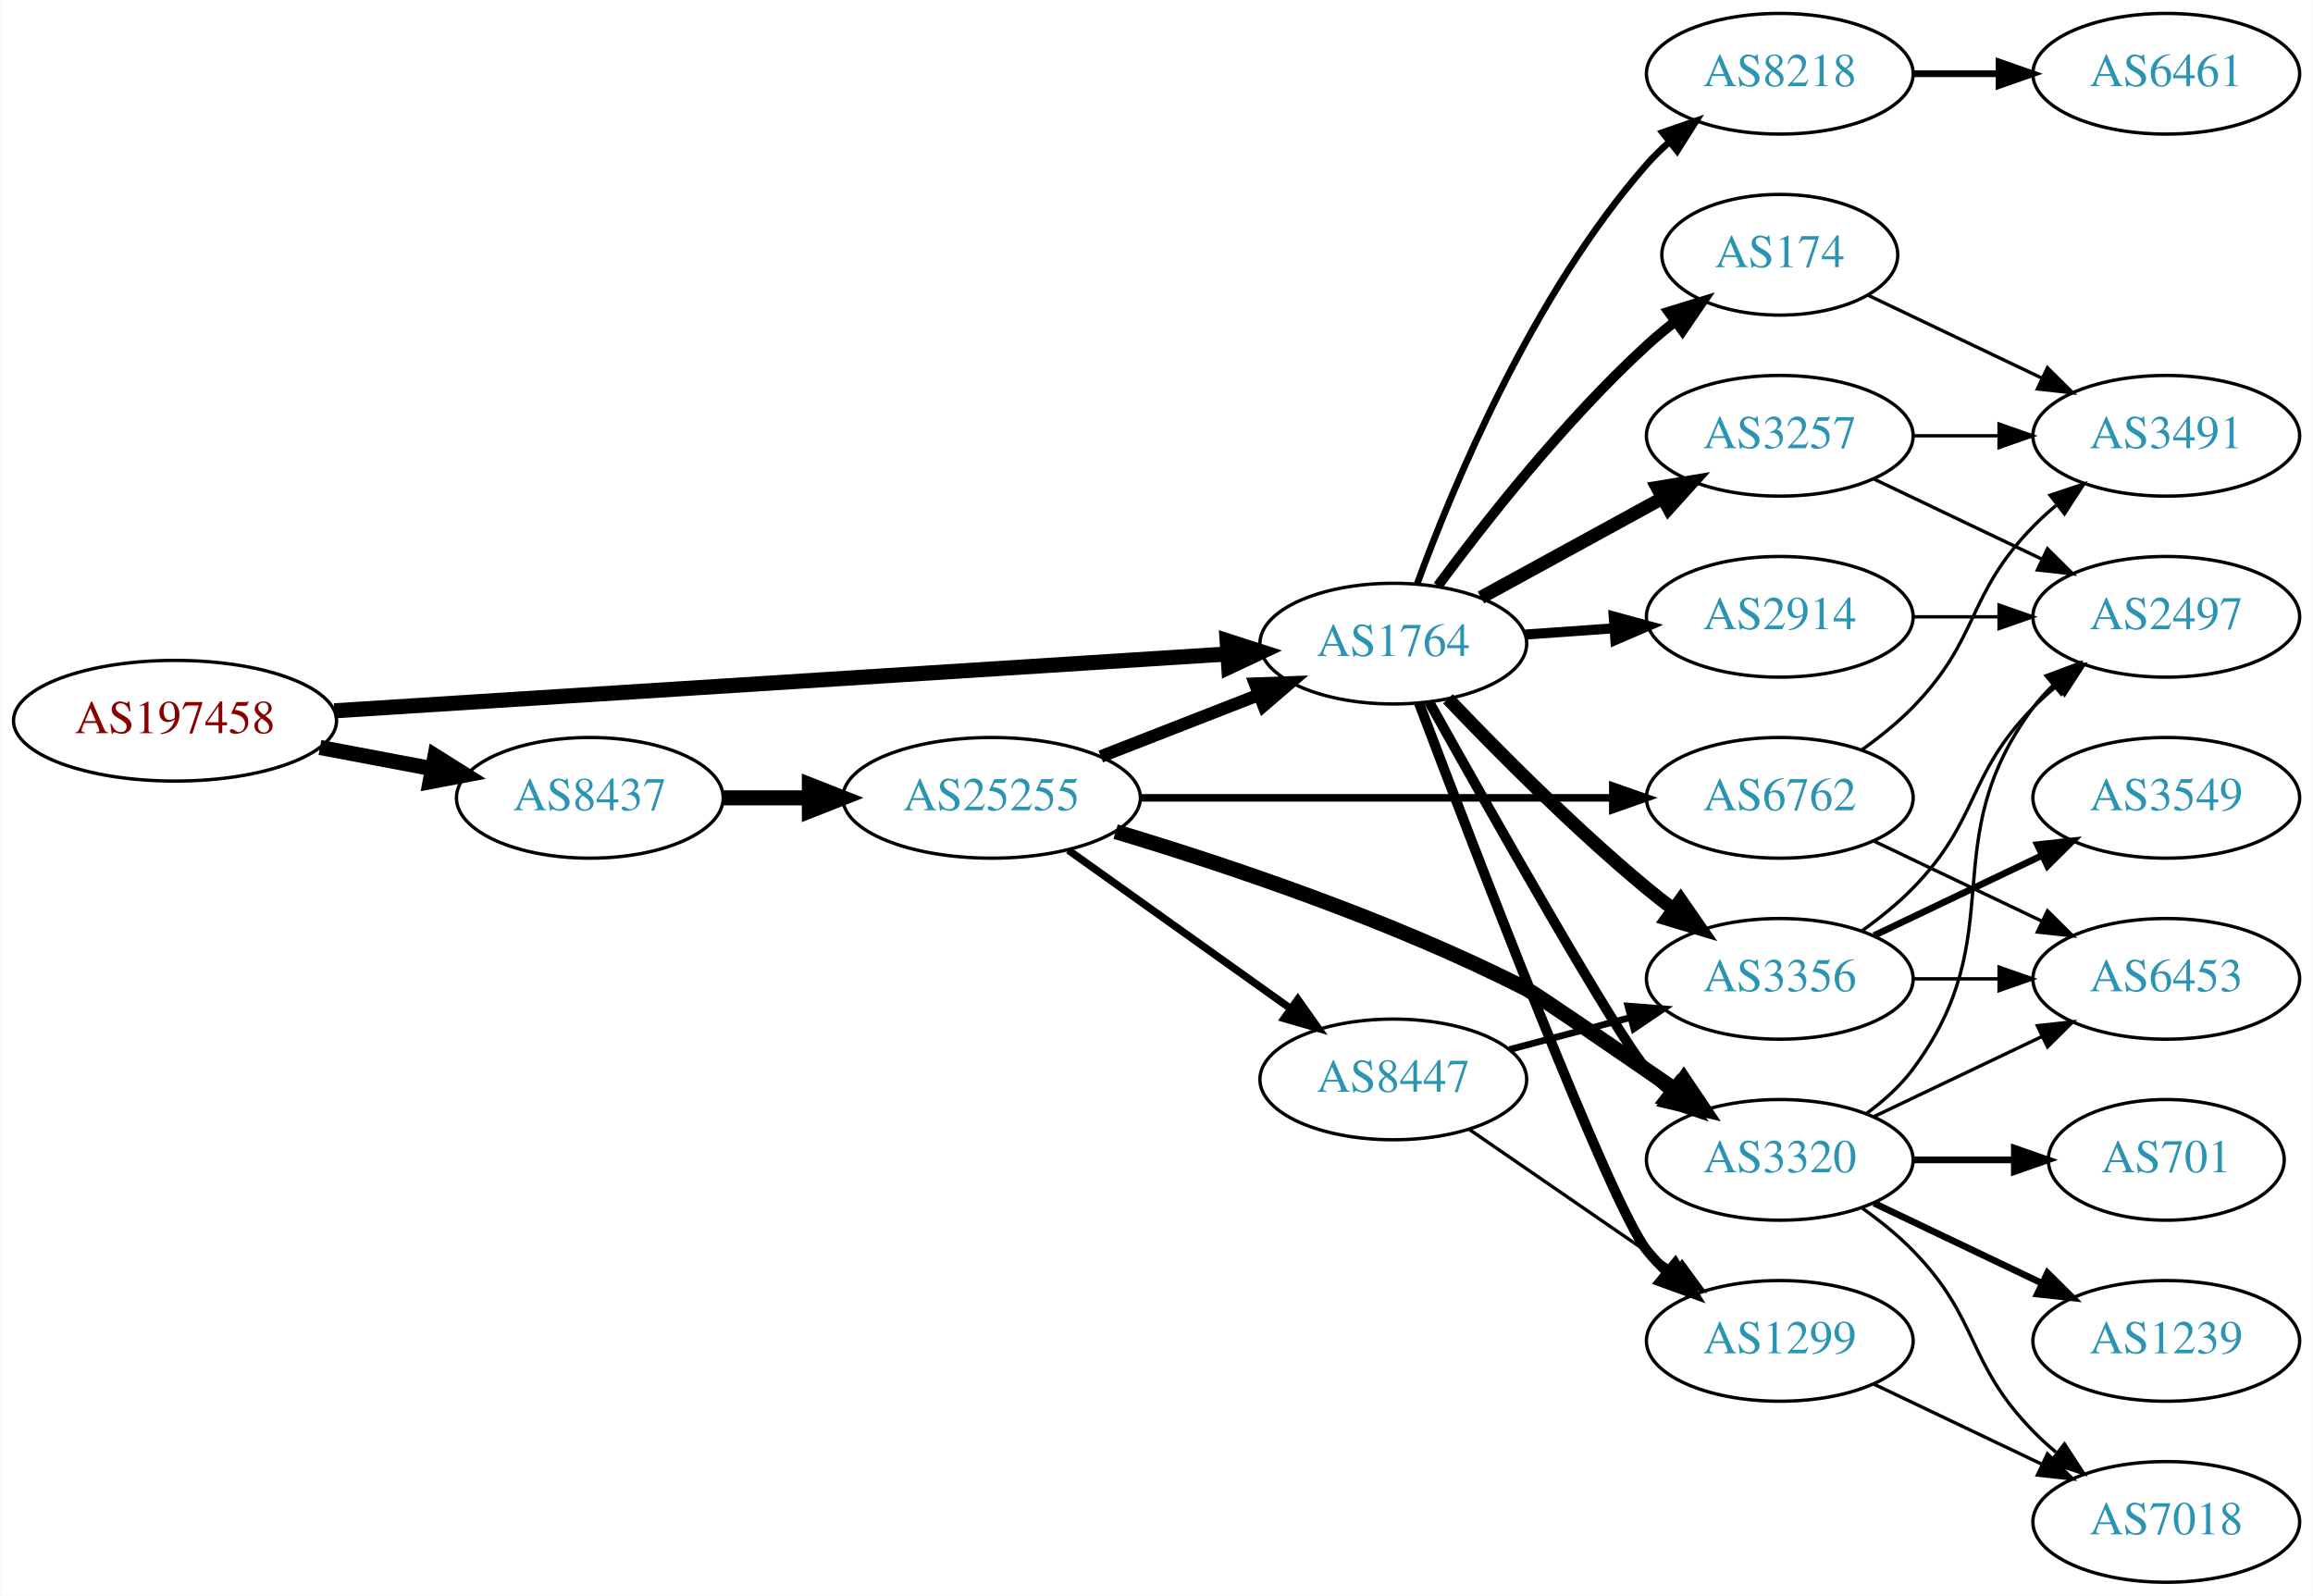
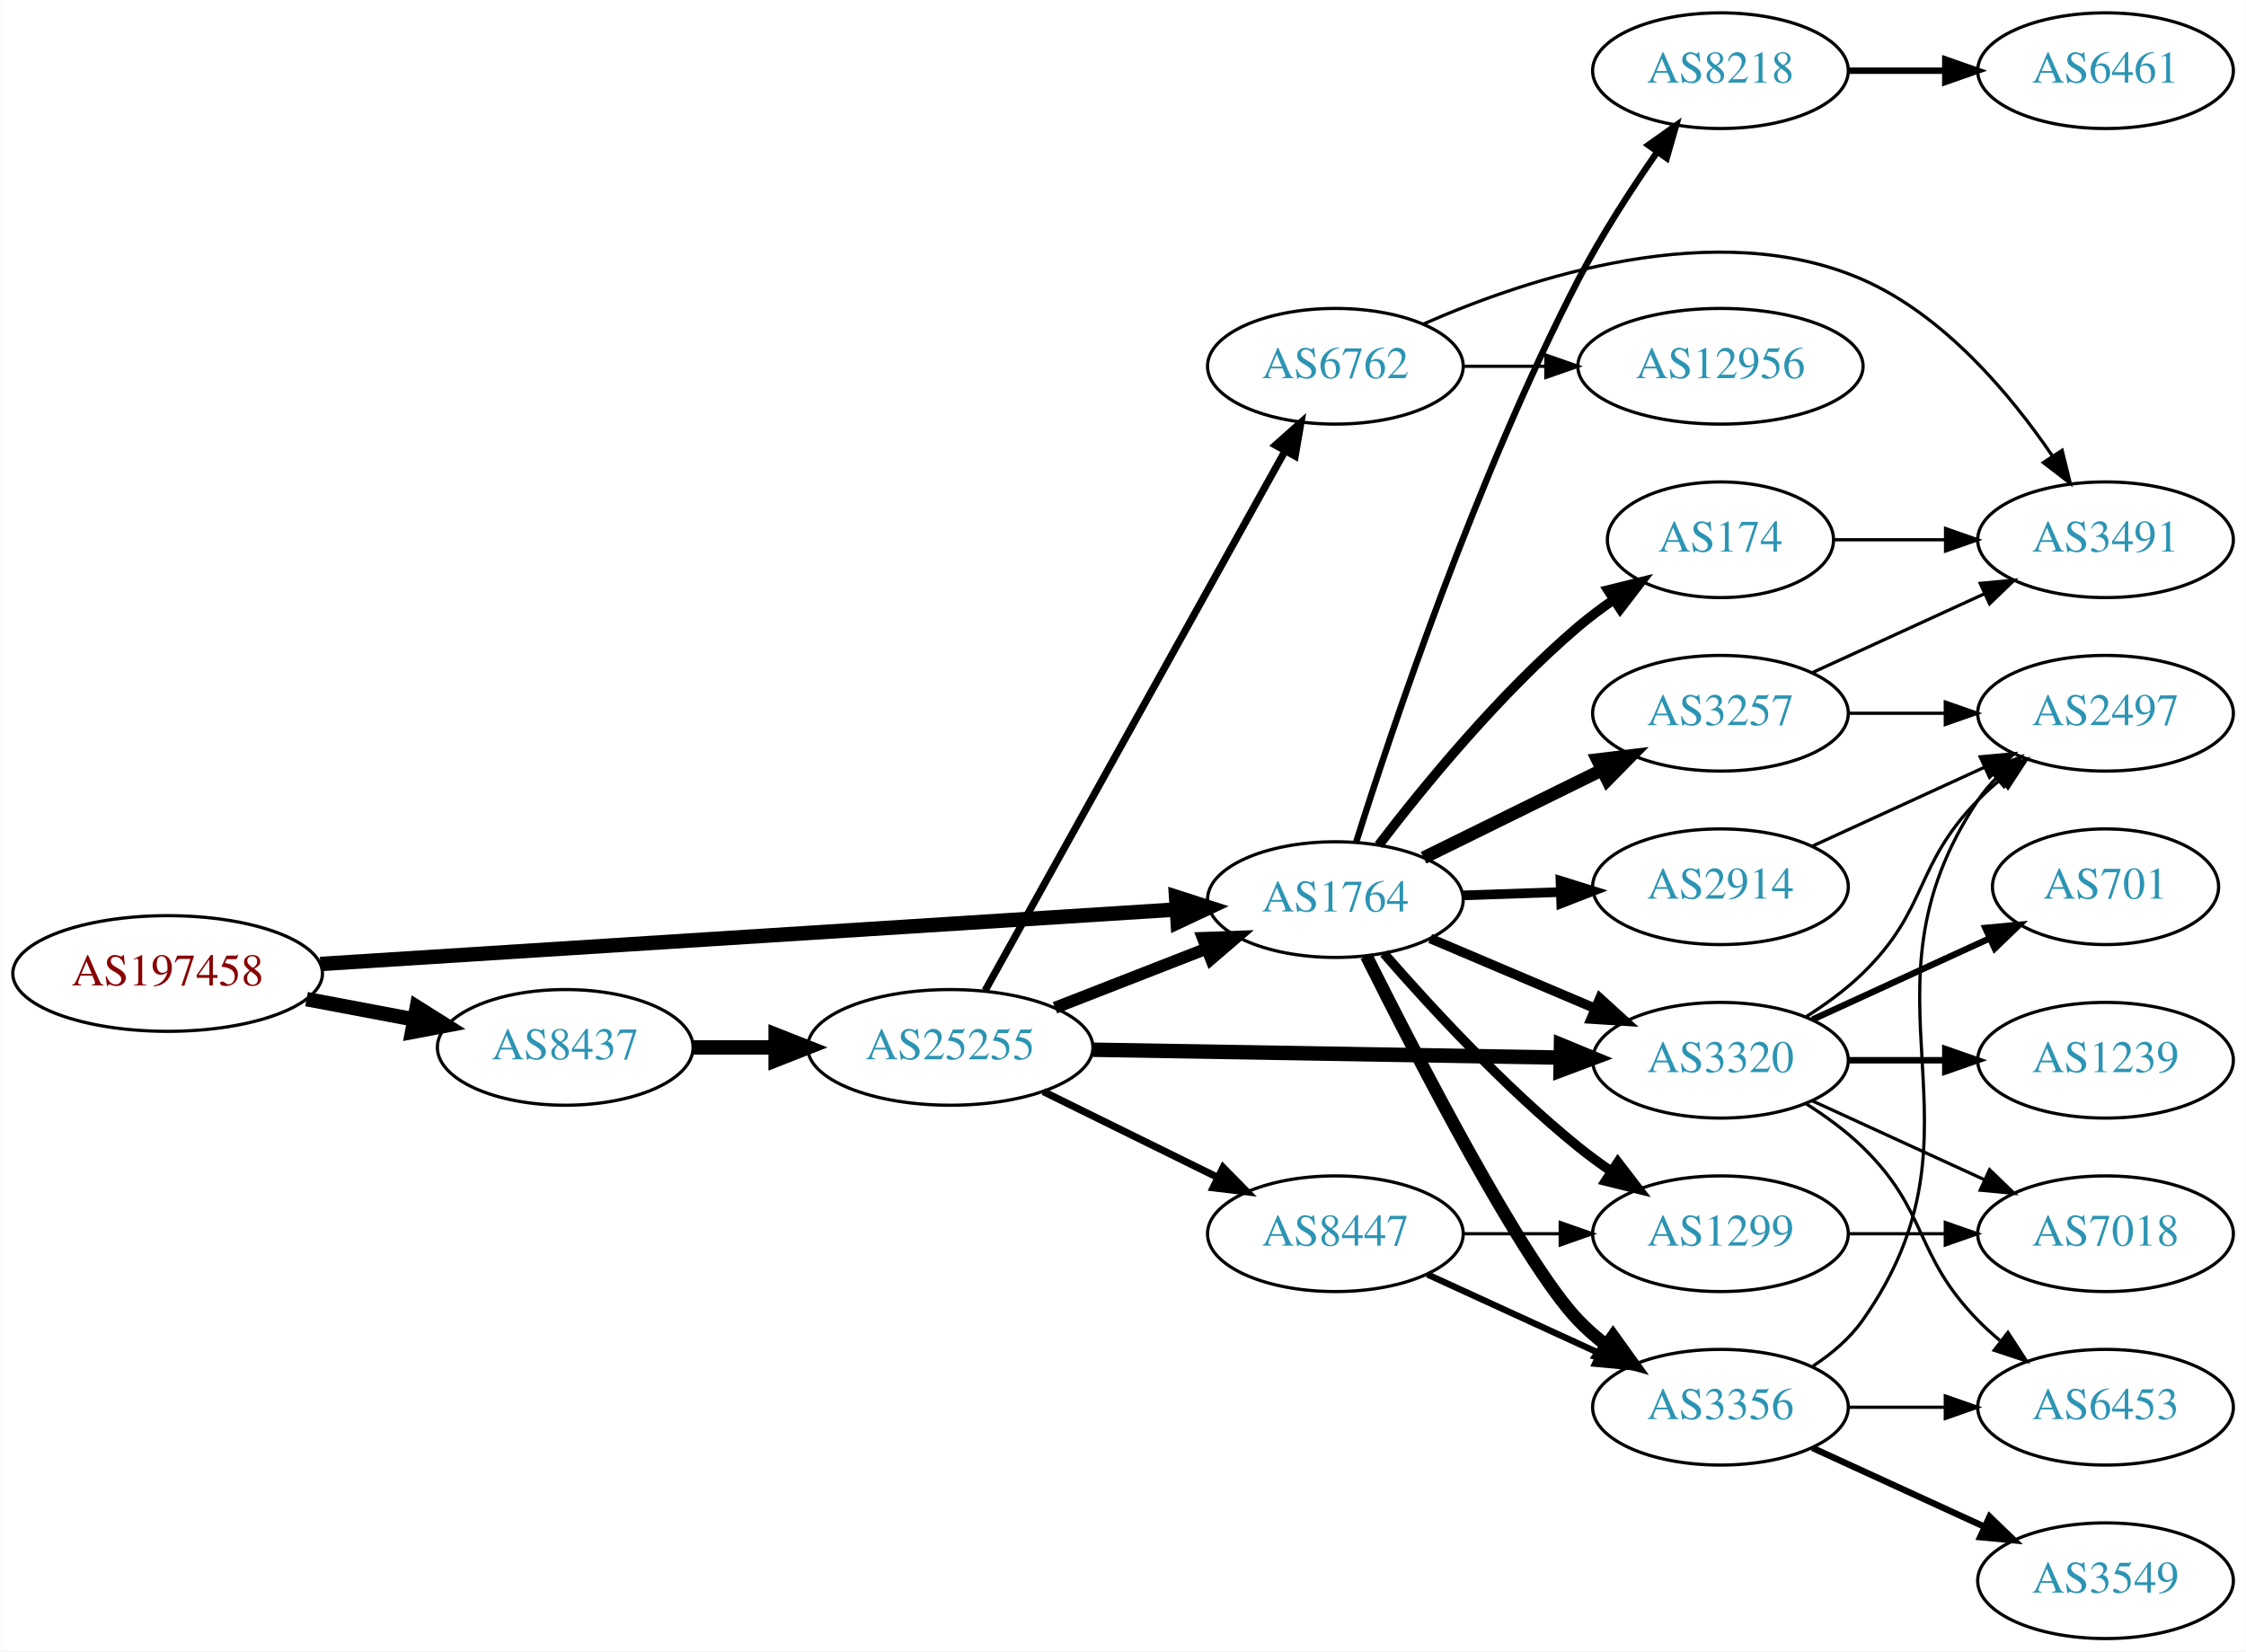
- <svg xmlns="http://www.w3.org/2000/svg" xmlns:xlink="http://www.w3.org/1999/xlink" width="690pt" height="476pt" viewBox="0.00 0.00 689.76 476.00">
-   <g id="graph0" class="graph" transform="scale(1 1) rotate(0) translate(4 472)">
-     <polygon fill="white" stroke="none" points="-4,4 -4,-472 685.755,-472 685.755,4 -4,4" />
+ <svg xmlns="http://www.w3.org/2000/svg" xmlns:xlink="http://www.w3.org/1999/xlink" width="699pt" height="514pt" viewBox="0.00 0.00 698.85 514.00">
+   <g id="graph0" class="graph" transform="scale(1 1) rotate(0) translate(4 510)">
+     <polygon fill="white" stroke="none" points="-4,4 -4,-510 694.855,-510 694.855,4 -4,4" />
    <g id="node1" class="node">
      <g id="a_node1">
        <a xlink:href="/asn/197458" xlink:title="AS197458 ~ OPEC-AS [AT]">
-           <ellipse fill="#ffffff" stroke="black" cx="48.096" cy="-257" rx="48.192" ry="18" />
-           <text text-anchor="middle" x="48.096" y="-253.3" font-family="Times,serif" font-size="14.00" fill="#880000">AS197458</text>
+           <ellipse fill="#ffffff" stroke="black" cx="48.096" cy="-207" rx="48.192" ry="18" />
+           <text text-anchor="middle" x="48.096" y="-203.3" font-family="Times,serif" font-size="14.00" fill="#880000">AS197458</text>
        </a>
      </g>
    </g>
    <g id="node2" class="node">
      <g id="a_node2">
        <a xlink:href="/asn/1764" xlink:title="AS1764 ~ NEXTLAYER-AS [AT]">
-           <ellipse fill="#ffffff" stroke="black" cx="411.523" cy="-280" rx="39.794" ry="18" />
-           <text text-anchor="middle" x="411.523" y="-276.3" font-family="Times,serif" font-size="14.00" fill="#2c94b3">AS1764</text>
+           <ellipse fill="#ffffff" stroke="black" cx="411.523" cy="-230" rx="39.794" ry="18" />
+           <text text-anchor="middle" x="411.523" y="-226.3" font-family="Times,serif" font-size="14.00" fill="#2c94b3">AS1764</text>
        </a>
      </g>
    </g>
    <g id="edge1" class="edge">
-       <path fill="none" stroke="black" stroke-width="4.5" d="M95.606,-259.96C164.246,-264.328 292.062,-272.462 361.896,-276.906" />
-       <polygon fill="black" stroke="black" stroke-width="4.5" points="361.946,-280.854 372.176,-277.56 362.446,-272.995 361.946,-280.854" />
+       <path fill="none" stroke="black" stroke-width="4.5" d="M95.606,-209.96C164.246,-214.328 292.062,-222.462 361.896,-226.906" />
+       <polygon fill="black" stroke="black" stroke-width="4.5" points="361.946,-230.854 372.176,-227.56 362.446,-222.995 361.946,-230.854" />
    </g>
    <g id="node3" class="node">
      <g id="a_node3">
        <a xlink:href="/asn/8437" xlink:title="AS8437 ~ Hutchison Drei Austria GmbH [AT]">
-           <ellipse fill="#ffffff" stroke="black" cx="171.838" cy="-234" rx="39.794" ry="18" />
-           <text text-anchor="middle" x="171.838" y="-230.3" font-family="Times,serif" font-size="14.00" fill="#2c94b3">AS8437</text>
+           <ellipse fill="#ffffff" stroke="black" cx="171.838" cy="-184" rx="39.794" ry="18" />
+           <text text-anchor="middle" x="171.838" y="-180.3" font-family="Times,serif" font-size="14.00" fill="#2c94b3">AS8437</text>
        </a>
      </g>
    </g>
    <g id="edge2" class="edge">
-       <path fill="none" stroke="black" stroke-width="4.5" d="M91.334,-249.02C102.165,-246.974 113.868,-244.763 124.877,-242.683" />
-       <polygon fill="black" stroke="black" stroke-width="4.5" points="125.652,-246.544 134.748,-240.818 124.19,-238.806 125.652,-246.544" />
+       <path fill="none" stroke="black" stroke-width="4.5" d="M91.334,-199.02C102.165,-196.974 113.868,-194.763 124.877,-192.683" />
+       <polygon fill="black" stroke="black" stroke-width="4.5" points="125.652,-196.544 134.748,-190.818 124.19,-188.806 125.652,-196.544" />
    </g>
    <g id="node4" class="node">
      <g id="a_node4">
-         <a xlink:href="/asn/3356" xlink:title="AS3356 ~ Level 3 Parent, LLC [US]">
-           <ellipse fill="#ffffff" stroke="black" cx="526.816" cy="-180" rx="39.794" ry="18" />
-           <text text-anchor="middle" x="526.816" y="-176.3" font-family="Times,serif" font-size="14.00" fill="#2c94b3">AS3356</text>
+         <a xlink:href="/asn/8218" xlink:title="AS8218 ~ legacy Neotelecoms [FR]">
+           <ellipse fill="#ffffff" stroke="black" cx="531.366" cy="-488" rx="39.794" ry="18" />
+           <text text-anchor="middle" x="531.366" y="-484.3" font-family="Times,serif" font-size="14.00" fill="#2c94b3">AS8218</text>
        </a>
      </g>
    </g>
    <g id="edge3" class="edge">
-       <path fill="none" stroke="black" stroke-width="4" d="M427.828,-263.545C442.441,-248.204 465.397,-225.044 487.17,-207 489.69,-204.911 492.367,-202.816 495.089,-200.767" />
-       <polygon fill="black" stroke="black" stroke-width="4" points="497.249,-203.523 503.282,-194.813 493.134,-197.861 497.249,-203.523" />
+       <path fill="none" stroke="black" stroke-width="2" d="M417.983,-247.856C428.914,-282.592 455.204,-361.269 487.17,-423 494.22,-436.615 503.477,-450.893 511.612,-462.589" />
+       <polygon fill="black" stroke="black" stroke-width="2" points="508.92,-464.843 517.56,-470.975 514.63,-460.793 508.92,-464.843" />
    </g>
    <g id="node5" class="node">
      <g id="a_node5">
-         <a xlink:href="/asn/3257" xlink:title="AS3257 ~ GTT [DE]">
-           <ellipse fill="#ffffff" stroke="black" cx="526.816" cy="-342" rx="39.794" ry="18" />
-           <text text-anchor="middle" x="526.816" y="-338.3" font-family="Times,serif" font-size="14.00" fill="#2c94b3">AS3257</text>
+         <a xlink:href="/asn/2914" xlink:title="AS2914 ~ NTT America, Inc. [US]">
+           <ellipse fill="#ffffff" stroke="black" cx="531.366" cy="-234" rx="39.794" ry="18" />
+           <text text-anchor="middle" x="531.366" y="-230.3" font-family="Times,serif" font-size="14.00" fill="#2c94b3">AS2914</text>
        </a>
      </g>
    </g>
    <g id="edge4" class="edge">
-       <path fill="none" stroke="black" stroke-width="4" d="M437.666,-293.76C453.507,-302.429 474.168,-313.735 491.505,-323.223" />
-       <polygon fill="black" stroke="black" stroke-width="4" points="490.29,-326.548 500.743,-328.279 493.651,-320.408 490.29,-326.548" />
+       <path fill="none" stroke="black" stroke-width="3" d="M451.109,-231.31C460.876,-231.641 471.492,-232.002 481.686,-232.348" />
+       <polygon fill="black" stroke="black" stroke-width="3" points="481.58,-235.846 491.693,-232.687 481.817,-228.85 481.58,-235.846" />
    </g>
    <g id="node6" class="node">
      <g id="a_node6">
-         <a xlink:href="/asn/1299" xlink:title="AS1299 ~ Telia Carrier [EU]">
-           <ellipse fill="#ffffff" stroke="black" cx="526.816" cy="-72" rx="39.794" ry="18" />
-           <text text-anchor="middle" x="526.816" y="-68.3" font-family="Times,serif" font-size="14.00" fill="#2c94b3">AS1299</text>
+         <a xlink:href="/asn/174" xlink:title="AS174 ~ Cogent Communications [US]">
+           <ellipse fill="#ffffff" stroke="black" cx="531.366" cy="-342" rx="35.194" ry="18" />
+           <text text-anchor="middle" x="531.366" y="-338.3" font-family="Times,serif" font-size="14.00" fill="#2c94b3">AS174</text>
        </a>
      </g>
    </g>
    <g id="edge5" class="edge">
-       <path fill="none" stroke="black" stroke-width="3" d="M419.169,-262.304C435.362,-219.43 476.322,-112.522 487.17,-99 488.994,-96.726 491.059,-94.561 493.263,-92.52" />
-       <polygon fill="black" stroke="black" stroke-width="3" points="495.615,-95.118 501.138,-86.078 491.182,-89.701 495.615,-95.118" />
+       <path fill="none" stroke="black" stroke-width="3" d="M425.006,-246.962C438.894,-265.124 462.626,-294.142 487.17,-315 490.598,-317.914 494.37,-320.736 498.213,-323.387" />
+       <polygon fill="black" stroke="black" stroke-width="3" points="496.349,-326.35 506.635,-328.889 500.177,-320.49 496.349,-326.35" />
    </g>
    <g id="node7" class="node">
      <g id="a_node7">
-         <a xlink:href="/asn/8218" xlink:title="AS8218 ~ legacy Neotelecoms [FR]">
-           <ellipse fill="#ffffff" stroke="black" cx="526.816" cy="-450" rx="39.794" ry="18" />
-           <text text-anchor="middle" x="526.816" y="-446.3" font-family="Times,serif" font-size="14.00" fill="#2c94b3">AS8218</text>
+         <a xlink:href="/asn/3257" xlink:title="AS3257 ~ GTT [DE]">
+           <ellipse fill="#ffffff" stroke="black" cx="531.366" cy="-288" rx="39.794" ry="18" />
+           <text text-anchor="middle" x="531.366" y="-284.3" font-family="Times,serif" font-size="14.00" fill="#2c94b3">AS3257</text>
        </a>
      </g>
    </g>
    <g id="edge6" class="edge">
-       <path fill="none" stroke="black" stroke-width="2" d="M418.671,-297.917C429.215,-326.735 452.966,-384.085 487.17,-423 489.145,-425.248 491.345,-427.404 493.664,-429.45" />
-       <polygon fill="black" stroke="black" stroke-width="2" points="491.849,-432.477 501.859,-435.947 496.198,-426.992 491.849,-432.477" />
+       <path fill="none" stroke="black" stroke-width="4" d="M438.969,-243.016C455.381,-251.094 476.68,-261.577 494.588,-270.391" />
+       <polygon fill="black" stroke="black" stroke-width="4" points="493.082,-273.551 503.6,-274.826 496.173,-267.27 493.082,-273.551" />
    </g>
    <g id="node8" class="node">
      <g id="a_node8">
-         <a xlink:href="/asn/174" xlink:title="AS174 ~ Cogent Communications [US]">
-           <ellipse fill="#ffffff" stroke="black" cx="526.816" cy="-396" rx="35.194" ry="18" />
-           <text text-anchor="middle" x="526.816" y="-392.3" font-family="Times,serif" font-size="14.00" fill="#2c94b3">AS174</text>
+         <a xlink:href="/asn/3320" xlink:title="AS3320 ~ DTAG [DE]">
+           <ellipse fill="#ffffff" stroke="black" cx="531.366" cy="-180" rx="39.794" ry="18" />
+           <text text-anchor="middle" x="531.366" y="-176.3" font-family="Times,serif" font-size="14.00" fill="#2c94b3">AS3320</text>
        </a>
      </g>
    </g>
    <g id="edge7" class="edge">
-       <path fill="none" stroke="black" stroke-width="3" d="M424.811,-297.225C438.712,-316.053 462.627,-346.53 487.17,-369 489.784,-371.394 492.62,-373.751 495.528,-376.014" />
-       <polygon fill="black" stroke="black" stroke-width="3" points="493.662,-378.987 503.789,-382.101 497.814,-373.351 493.662,-378.987" />
+       <path fill="none" stroke="black" stroke-width="3" d="M441.049,-217.896C456.424,-211.373 475.6,-203.237 492.238,-196.177" />
+       <polygon fill="black" stroke="black" stroke-width="3" points="493.855,-199.293 501.693,-192.165 491.121,-192.849 493.855,-199.293" />
    </g>
    <g id="node9" class="node">
      <g id="a_node9">
-         <a xlink:href="/asn/2914" xlink:title="AS2914 ~ NTT America, Inc. [US]">
-           <ellipse fill="#ffffff" stroke="black" cx="526.816" cy="-288" rx="39.794" ry="18" />
-           <text text-anchor="middle" x="526.816" y="-284.3" font-family="Times,serif" font-size="14.00" fill="#2c94b3">AS2914</text>
+         <a xlink:href="/asn/3356" xlink:title="AS3356 ~ Level 3 Parent, LLC [US]">
+           <ellipse fill="#ffffff" stroke="black" cx="531.366" cy="-72" rx="39.794" ry="18" />
+           <text text-anchor="middle" x="531.366" y="-68.3" font-family="Times,serif" font-size="14.00" fill="#2c94b3">AS3356</text>
        </a>
      </g>
    </g>
    <g id="edge8" class="edge">
-       <path fill="none" stroke="black" stroke-width="3" d="M450.879,-282.708C459.369,-283.308 468.472,-283.951 477.306,-284.575" />
-       <polygon fill="black" stroke="black" stroke-width="3" points="477.278,-288.081 487.5,-285.294 477.771,-281.099 477.278,-288.081" />
+       <path fill="none" stroke="black" stroke-width="4" d="M421.168,-212.44C436.825,-181.079 469.857,-117.033 487.17,-99 489.773,-96.289 492.702,-93.734 495.777,-91.357" />
+       <polygon fill="black" stroke="black" stroke-width="4" points="497.954,-94.106 504.136,-85.501 493.938,-88.373 497.954,-94.106" />
    </g>
    <g id="node10" class="node">
      <g id="a_node10">
-         <a xlink:href="/asn/3320" xlink:title="AS3320 ~ DTAG [DE]">
-           <ellipse fill="#ffffff" stroke="black" cx="526.816" cy="-126" rx="39.794" ry="18" />
-           <text text-anchor="middle" x="526.816" y="-122.3" font-family="Times,serif" font-size="14.00" fill="#2c94b3">AS3320</text>
+         <a xlink:href="/asn/1299" xlink:title="AS1299 ~ Telia Carrier [EU]">
+           <ellipse fill="#ffffff" stroke="black" cx="531.366" cy="-126" rx="39.794" ry="18" />
+           <text text-anchor="middle" x="531.366" y="-122.3" font-family="Times,serif" font-size="14.00" fill="#2c94b3">AS1299</text>
        </a>
      </g>
    </g>
    <g id="edge9" class="edge">
-       <path fill="none" stroke="black" stroke-width="3" d="M422.197,-262.611C440.421,-229.994 478.771,-162.085 487.17,-153 489.201,-150.803 491.44,-148.682 493.787,-146.661" />
-       <polygon fill="black" stroke="black" stroke-width="3" points="496.314,-149.128 502.032,-140.209 492,-143.616 496.314,-149.128" />
+       <path fill="none" stroke="black" stroke-width="3" d="M426.636,-213.228C440.927,-196.806 464.146,-171.609 487.17,-153 490.419,-150.373 493.941,-147.796 497.524,-145.34" />
+       <polygon fill="black" stroke="black" stroke-width="3" points="499.443,-148.267 505.894,-139.863 495.61,-142.41 499.443,-148.267" />
    </g>
    <g id="node19" class="node">
      <g id="a_node19">
        <a xlink:href="/asn/25255" xlink:title="AS25255 ~ ==&gt; TELE2 AUSTRIA &lt;== [AT]">
-           <ellipse fill="#ffffff" stroke="black" cx="291.681" cy="-234" rx="44.393" ry="18" />
-           <text text-anchor="middle" x="291.681" y="-230.3" font-family="Times,serif" font-size="14.00" fill="#2c94b3">AS25255</text>
+           <ellipse fill="#ffffff" stroke="black" cx="291.681" cy="-184" rx="44.393" ry="18" />
+           <text text-anchor="middle" x="291.681" y="-180.3" font-family="Times,serif" font-size="14.00" fill="#2c94b3">AS25255</text>
        </a>
      </g>
    </g>
    <g id="edge24" class="edge">
-       <path fill="none" stroke="black" stroke-width="4.5" d="M211.751,-234C219.853,-234 228.528,-234 237.055,-234" />
-       <polygon fill="black" stroke="black" stroke-width="4.5" points="237.332,-237.938 247.332,-234 237.332,-230.063 237.332,-237.938" />
+       <path fill="none" stroke="black" stroke-width="4.5" d="M211.751,-184C219.853,-184 228.528,-184 237.055,-184" />
+       <polygon fill="black" stroke="black" stroke-width="4.5" points="237.332,-187.938 247.332,-184 237.332,-180.063 237.332,-187.938" />
+     </g>
+     <g id="node11" class="node">
+       <g id="a_node11">
+         <a xlink:href="/asn/6461" xlink:title="AS6461 ~ Zayo Bandwidth [US]">
+           <ellipse fill="#ffffff" stroke="black" cx="651.208" cy="-488" rx="39.794" ry="18" />
+           <text text-anchor="middle" x="651.208" y="-484.3" font-family="Times,serif" font-size="14.00" fill="#2c94b3">AS6461</text>
+         </a>
+       </g>
+     </g>
+     <g id="edge10" class="edge">
+       <path fill="none" stroke="black" stroke-width="2" d="M571.278,-488C580.832,-488 591.181,-488 601.144,-488" />
+       <polygon fill="black" stroke="black" stroke-width="2" points="601.336,-491.5 611.336,-488 601.336,-484.5 601.336,-491.5" />
    </g>
    <g id="node12" class="node">
      <g id="a_node12">
        <a xlink:href="/asn/2497" xlink:title="AS2497 ~ Internet Initiative Japan Inc. [JP]">
-           <ellipse fill="#ffffff" stroke="black" cx="642.109" cy="-288" rx="39.794" ry="18" />
-           <text text-anchor="middle" x="642.109" y="-284.3" font-family="Times,serif" font-size="14.00" fill="#2c94b3">AS2497</text>
+           <ellipse fill="#ffffff" stroke="black" cx="651.208" cy="-288" rx="39.794" ry="18" />
+           <text text-anchor="middle" x="651.208" y="-284.3" font-family="Times,serif" font-size="14.00" fill="#2c94b3">AS2497</text>
        </a>
      </g>
    </g>
    <g id="edge11" class="edge">
-       <path fill="none" stroke="black" d="M551.41,-194.389C556.666,-198.148 561.998,-202.437 566.463,-207 586.635,-227.617 582.29,-240.383 602.463,-261 604.555,-263.139 606.839,-265.218 609.215,-267.21" />
-       <polygon fill="black" stroke="black" points="607.459,-270.275 617.515,-273.611 611.734,-264.732 607.459,-270.275" />
+       <path fill="none" stroke="black" d="M559.994,-246.661C575.951,-253.973 596.222,-263.261 613.505,-271.181" />
+       <polygon fill="black" stroke="black" points="612.203,-274.435 622.752,-275.419 615.12,-268.071 612.203,-274.435" />
    </g>
    <g id="node13" class="node">
      <g id="a_node13">
-         <a xlink:href="/asn/3549" xlink:title="AS3549 ~ Level 3 Parent, LLC [US]">
-           <ellipse fill="#ffffff" stroke="black" cx="642.109" cy="-234" rx="39.794" ry="18" />
-           <text text-anchor="middle" x="642.109" y="-230.3" font-family="Times,serif" font-size="14.00" fill="#2c94b3">AS3549</text>
-         </a>
-       </g>
+         <a xlink:href="/asn/3491" xlink:title="AS3491 ~ PCCW Global, Inc. [US]">
+           <ellipse fill="#ffffff" stroke="black" cx="651.208" cy="-342" rx="39.794" ry="18" />
+           <text text-anchor="middle" x="651.208" y="-338.3" font-family="Times,serif" font-size="14.00" fill="#2c94b3">AS3491</text>
+         </a>
+       </g>
+     </g>
+     <g id="edge23" class="edge">
+       <path fill="none" stroke="black" d="M566.767,-342C577.591,-342 589.759,-342 601.386,-342" />
+       <polygon fill="black" stroke="black" points="601.417,-345.5 611.417,-342 601.417,-338.5 601.417,-345.5" />
+     </g>
+     <g id="edge13" class="edge">
+       <path fill="none" stroke="black" d="M571.278,-288C580.832,-288 591.181,-288 601.144,-288" />
+       <polygon fill="black" stroke="black" points="601.336,-291.5 611.336,-288 601.336,-284.5 601.336,-291.5" />
    </g>
    <g id="edge12" class="edge">
-       <path fill="none" stroke="black" stroke-width="2" d="M554.953,-192.934C569.946,-200.081 588.767,-209.052 604.991,-216.785" />
-       <polygon fill="black" stroke="black" stroke-width="2" points="603.661,-220.028 614.194,-221.171 606.673,-213.709 603.661,-220.028" />
+       <path fill="none" stroke="black" d="M559.994,-300.661C575.951,-307.973 596.222,-317.261 613.505,-325.181" />
+       <polygon fill="black" stroke="black" points="612.203,-328.435 622.752,-329.419 615.12,-322.071 612.203,-328.435" />
+     </g>
+     <g id="edge17" class="edge">
+       <path fill="none" stroke="black" d="M557.895,-193.462C564.058,-197.362 570.359,-201.948 575.562,-207 596.255,-227.094 591.389,-240.383 611.562,-261 613.655,-263.139 615.938,-265.218 618.315,-267.21" />
+       <polygon fill="black" stroke="black" points="616.558,-270.275 626.614,-273.611 620.833,-264.732 616.558,-270.275" />
    </g>
    <g id="node14" class="node">
      <g id="a_node14">
-         <a xlink:href="/asn/6453" xlink:title="AS6453 ~ TATA COMMUNICATIONS (AMERICA) INC [US]">
-           <ellipse fill="#ffffff" stroke="black" cx="642.109" cy="-180" rx="39.794" ry="18" />
-           <text text-anchor="middle" x="642.109" y="-176.3" font-family="Times,serif" font-size="14.00" fill="#2c94b3">AS6453</text>
-         </a>
-       </g>
-     </g>
-     <g id="edge13" class="edge">
-       <path fill="none" stroke="black" d="M566.488,-180C574.691,-180 583.455,-180 591.987,-180" />
-       <polygon fill="black" stroke="black" points="592.227,-183.5 602.226,-180 592.226,-176.5 592.227,-183.5" />
-     </g>
-     <g id="edge18" class="edge">
-       <path fill="none" stroke="black" d="M554.953,-329.066C569.946,-321.919 588.767,-312.948 604.991,-305.215" />
-       <polygon fill="black" stroke="black" points="606.673,-308.291 614.194,-300.829 603.661,-301.972 606.673,-308.291" />
+         <a xlink:href="/asn/701" xlink:title="AS701 ~ UUNET [US]">
+           <ellipse fill="#ffffff" stroke="black" cx="651.208" cy="-234" rx="35.194" ry="18" />
+           <text text-anchor="middle" x="651.208" y="-230.3" font-family="Times,serif" font-size="14.00" fill="#2c94b3">AS701</text>
+         </a>
+       </g>
+     </g>
+     <g id="edge14" class="edge">
+       <path fill="none" stroke="black" stroke-width="2" d="M559.994,-192.661C576.411,-200.183 597.392,-209.798 614.989,-217.861" />
+       <polygon fill="black" stroke="black" stroke-width="2" points="613.817,-221.174 624.366,-222.158 616.734,-214.811 613.817,-221.174" />
+     </g>
+     <g id="node15" class="node">
+       <g id="a_node15">
+         <a xlink:href="/asn/1239" xlink:title="AS1239 ~ Sprint [US]">
+           <ellipse fill="#ffffff" stroke="black" cx="651.208" cy="-180" rx="39.794" ry="18" />
+           <text text-anchor="middle" x="651.208" y="-176.3" font-family="Times,serif" font-size="14.00" fill="#2c94b3">AS1239</text>
+         </a>
+       </g>
+     </g>
+     <g id="edge15" class="edge">
+       <path fill="none" stroke="black" stroke-width="2" d="M571.278,-180C580.832,-180 591.181,-180 601.144,-180" />
+       <polygon fill="black" stroke="black" stroke-width="2" points="601.336,-183.5 611.336,-180 601.336,-176.5 601.336,-183.5" />
    </g>
    <g id="node16" class="node">
      <g id="a_node16">
-         <a xlink:href="/asn/3491" xlink:title="AS3491 ~ PCCW Global, Inc. [US]">
-           <ellipse fill="#ffffff" stroke="black" cx="642.109" cy="-342" rx="39.794" ry="18" />
-           <text text-anchor="middle" x="642.109" y="-338.3" font-family="Times,serif" font-size="14.00" fill="#2c94b3">AS3491</text>
-         </a>
-       </g>
-     </g>
-     <g id="edge17" class="edge">
-       <path fill="none" stroke="black" d="M566.488,-342C574.691,-342 583.455,-342 591.987,-342" />
-       <polygon fill="black" stroke="black" points="592.227,-345.5 602.226,-342 592.226,-338.5 592.227,-345.5" />
-     </g>
-     <g id="node11" class="node">
-       <g id="a_node11">
-         <a xlink:href="/asn/7018" xlink:title="AS7018 ~ AT&amp;T Services, Inc. [US]">
-           <ellipse fill="#ffffff" stroke="black" cx="642.109" cy="-18" rx="39.794" ry="18" />
-           <text text-anchor="middle" x="642.109" y="-14.3" font-family="Times,serif" font-size="14.00" fill="#2c94b3">AS7018</text>
-         </a>
-       </g>
-     </g>
-     <g id="edge10" class="edge">
-       <path fill="none" stroke="black" d="M554.953,-59.066C569.946,-51.919 588.767,-42.948 604.991,-35.215" />
-       <polygon fill="black" stroke="black" points="606.673,-38.291 614.194,-30.829 603.661,-31.972 606.673,-38.291" />
-     </g>
-     <g id="node15" class="node">
-       <g id="a_node15">
-         <a xlink:href="/asn/6461" xlink:title="AS6461 ~ Zayo Bandwidth [US]">
-           <ellipse fill="#ffffff" stroke="black" cx="642.109" cy="-450" rx="39.794" ry="18" />
-           <text text-anchor="middle" x="642.109" y="-446.3" font-family="Times,serif" font-size="14.00" fill="#2c94b3">AS6461</text>
-         </a>
-       </g>
-     </g>
-     <g id="edge14" class="edge">
-       <path fill="none" stroke="black" stroke-width="2" d="M566.488,-450C574.691,-450 583.455,-450 591.987,-450" />
-       <polygon fill="black" stroke="black" stroke-width="2" points="592.227,-453.5 602.226,-450 592.226,-446.5 592.227,-453.5" />
-     </g>
-     <g id="edge15" class="edge">
-       <path fill="none" stroke="black" d="M553.241,-383.881C568.544,-376.587 588.267,-367.186 605.149,-359.14" />
-       <polygon fill="black" stroke="black" points="606.668,-362.293 614.189,-354.831 603.656,-355.974 606.668,-362.293" />
+         <a xlink:href="/asn/6453" xlink:title="AS6453 ~ TATA COMMUNICATIONS (AMERICA) INC [US]">
+           <ellipse fill="#ffffff" stroke="black" cx="651.208" cy="-72" rx="39.794" ry="18" />
+           <text text-anchor="middle" x="651.208" y="-68.3" font-family="Times,serif" font-size="14.00" fill="#2c94b3">AS6453</text>
+         </a>
+       </g>
    </g>
    <g id="edge16" class="edge">
-       <path fill="none" stroke="black" d="M566.488,-288C574.691,-288 583.455,-288 591.987,-288" />
-       <polygon fill="black" stroke="black" points="592.227,-291.5 602.226,-288 592.226,-284.5 592.227,-291.5" />
-     </g>
-     <g id="edge23" class="edge">
-       <path fill="none" stroke="black" d="M551.41,-111.611C556.666,-107.852 561.998,-103.563 566.463,-99 586.635,-78.383 582.29,-65.617 602.463,-45 604.555,-42.861 606.839,-40.782 609.215,-38.79" />
-       <polygon fill="black" stroke="black" points="611.734,-41.268 617.515,-32.389 607.459,-35.725 611.734,-41.268" />
-     </g>
-     <g id="edge21" class="edge">
-       <path fill="none" stroke="black" d="M552.747,-139.882C557.823,-143.611 562.741,-148.016 566.463,-153 596.734,-193.542 572.191,-220.458 602.463,-261 604.207,-263.336 606.214,-265.545 608.378,-267.617" />
-       <polygon fill="black" stroke="black" points="606.256,-270.405 616.178,-274.118 610.737,-265.027 606.256,-270.405" />
-     </g>
-     <g id="edge22" class="edge">
-       <path fill="none" stroke="black" d="M554.953,-138.934C569.946,-146.081 588.767,-155.052 604.991,-162.785" />
-       <polygon fill="black" stroke="black" points="603.661,-166.028 614.194,-167.171 606.673,-159.709 603.661,-166.028" />
+       <path fill="none" stroke="black" d="M557.895,-166.538C564.058,-162.638 570.359,-158.052 575.562,-153 596.255,-132.906 591.389,-119.617 611.562,-99 613.655,-96.861 615.938,-94.782 618.315,-92.79" />
+       <polygon fill="black" stroke="black" points="620.833,-95.268 626.614,-86.389 616.558,-89.725 620.833,-95.268" />
    </g>
    <g id="node17" class="node">
      <g id="a_node17">
-         <a xlink:href="/asn/1239" xlink:title="AS1239 ~ Sprint [US]">
-           <ellipse fill="#ffffff" stroke="black" cx="642.109" cy="-72" rx="39.794" ry="18" />
-           <text text-anchor="middle" x="642.109" y="-68.3" font-family="Times,serif" font-size="14.00" fill="#2c94b3">AS1239</text>
-         </a>
-       </g>
+         <a xlink:href="/asn/7018" xlink:title="AS7018 ~ AT&amp;T Services, Inc. [US]">
+           <ellipse fill="#ffffff" stroke="black" cx="651.208" cy="-126" rx="39.794" ry="18" />
+           <text text-anchor="middle" x="651.208" y="-122.3" font-family="Times,serif" font-size="14.00" fill="#2c94b3">AS7018</text>
+         </a>
+       </g>
+     </g>
+     <g id="edge18" class="edge">
+       <path fill="none" stroke="black" d="M559.994,-167.339C575.951,-160.027 596.222,-150.739 613.505,-142.819" />
+       <polygon fill="black" stroke="black" points="615.12,-145.929 622.752,-138.581 612.203,-139.565 615.12,-145.929" />
+     </g>
+     <g id="edge21" class="edge">
+       <path fill="none" stroke="black" d="M560.199,-84.838C566.014,-88.661 571.579,-93.367 575.562,-99 618.141,-159.225 570.537,-199.706 611.562,-261 613.184,-263.423 615.102,-265.695 617.204,-267.81" />
+       <polygon fill="black" stroke="black" points="615.018,-270.546 624.889,-274.393 619.571,-265.229 615.018,-270.546" />
    </g>
    <g id="edge19" class="edge">
-       <path fill="none" stroke="black" stroke-width="2" d="M554.953,-113.066C569.946,-105.919 588.767,-96.948 604.991,-89.215" />
-       <polygon fill="black" stroke="black" stroke-width="2" points="606.673,-92.291 614.194,-84.829 603.661,-85.972 606.673,-92.291" />
+       <path fill="none" stroke="black" d="M571.278,-72C580.832,-72 591.181,-72 601.144,-72" />
+       <polygon fill="black" stroke="black" points="601.336,-75.5 611.336,-72 601.336,-68.5 601.336,-75.5" />
    </g>
    <g id="node18" class="node">
      <g id="a_node18">
-         <a xlink:href="/asn/701" xlink:title="AS701 ~ UUNET [US]">
-           <ellipse fill="#ffffff" stroke="black" cx="642.109" cy="-126" rx="35.194" ry="18" />
-           <text text-anchor="middle" x="642.109" y="-122.3" font-family="Times,serif" font-size="14.00" fill="#2c94b3">AS701</text>
+         <a xlink:href="/asn/3549" xlink:title="AS3549 ~ Level 3 Parent, LLC [US]">
+           <ellipse fill="#ffffff" stroke="black" cx="651.208" cy="-18" rx="39.794" ry="18" />
+           <text text-anchor="middle" x="651.208" y="-14.3" font-family="Times,serif" font-size="14.00" fill="#2c94b3">AS3549</text>
        </a>
      </g>
    </g>
    <g id="edge20" class="edge">
-       <path fill="none" stroke="black" stroke-width="2" d="M566.488,-126C576.194,-126 586.684,-126 596.647,-126" />
-       <polygon fill="black" stroke="black" stroke-width="2" points="596.784,-129.5 606.783,-126 596.783,-122.5 596.784,-129.5" />
-     </g>
-     <g id="edge26" class="edge">
-       <path fill="none" stroke="black" stroke-width="3.75" d="M324.26,-246.327C338.689,-251.96 355.929,-258.689 371.19,-264.646" />
-       <polygon fill="black" stroke="black" stroke-width="3.75" points="370.296,-268.054 380.884,-268.43 372.841,-261.534 370.296,-268.054" />
+       <path fill="none" stroke="black" stroke-width="2" d="M559.994,-59.339C575.951,-52.027 596.222,-42.739 613.505,-34.819" />
+       <polygon fill="black" stroke="black" stroke-width="2" points="615.12,-37.929 622.752,-30.581 612.203,-31.565 615.12,-37.929" />
+     </g>
+     <g id="edge22" class="edge">
+       <path fill="none" stroke="black" d="M571.278,-126C580.832,-126 591.181,-126 601.144,-126" />
+       <polygon fill="black" stroke="black" points="601.336,-129.5 611.336,-126 601.336,-122.5 601.336,-129.5" />
    </g>
    <g id="edge25" class="edge">
-       <path fill="none" stroke="black" stroke-width="4.5" d="M328.694,-223.917C361.541,-214.059 410.938,-197.553 451.17,-177 453.635,-175.74 476.065,-160.372 495.699,-146.833" />
-       <polygon fill="black" stroke="black" stroke-width="4.5" points="498.166,-149.915 504.159,-140.994 493.692,-143.434 498.166,-149.915" />
+       <path fill="none" stroke="black" stroke-width="3.75" d="M324.26,-196.327C338.689,-201.96 355.929,-208.689 371.19,-214.646" />
+       <polygon fill="black" stroke="black" stroke-width="3.75" points="370.296,-218.054 380.884,-218.43 372.841,-211.534 370.296,-218.054" />
+     </g>
+     <g id="edge27" class="edge">
+       <path fill="none" stroke="black" stroke-width="4.5" d="M335.999,-183.271C377.068,-182.58 438.682,-181.543 481.488,-180.823" />
+       <polygon fill="black" stroke="black" stroke-width="4.5" points="481.739,-184.756 491.671,-180.651 481.606,-176.883 481.739,-184.756" />
    </g>
    <g id="node20" class="node">
      <g id="a_node20">
        <a xlink:href="/asn/8447" xlink:title="AS8447 ~ A1 Telekom Austria AG [AT]">
-           <ellipse fill="#ffffff" stroke="black" cx="411.523" cy="-150" rx="39.794" ry="18" />
-           <text text-anchor="middle" x="411.523" y="-146.3" font-family="Times,serif" font-size="14.00" fill="#2c94b3">AS8447</text>
-         </a>
-       </g>
-     </g>
-     <g id="edge27" class="edge">
-       <path fill="none" stroke="black" stroke-width="2.25" d="M314.57,-218.397C333.207,-205.112 360.156,-185.902 380.753,-171.22" />
-       <polygon fill="black" stroke="black" stroke-width="2.25" points="383.037,-173.891 389.149,-165.236 378.974,-168.191 383.037,-173.891" />
+           <ellipse fill="#ffffff" stroke="black" cx="411.523" cy="-126" rx="39.794" ry="18" />
+           <text text-anchor="middle" x="411.523" y="-122.3" font-family="Times,serif" font-size="14.00" fill="#2c94b3">AS8447</text>
+         </a>
+       </g>
+     </g>
+     <g id="edge26" class="edge">
+       <path fill="none" stroke="black" stroke-width="2.25" d="M320.608,-170.255C336.802,-162.284 357.363,-152.164 374.735,-143.614" />
+       <polygon fill="black" stroke="black" stroke-width="2.25" points="376.584,-146.605 384.01,-139.049 373.493,-140.325 376.584,-146.605" />
    </g>
    <g id="node21" class="node">
      <g id="a_node21">
        <a xlink:href="/asn/6762" xlink:title="AS6762 ~ TELECOM ITALIA SPARKLE S.p.A. [IT]">
-           <ellipse fill="#ffffff" stroke="black" cx="526.816" cy="-234" rx="39.794" ry="18" />
-           <text text-anchor="middle" x="526.816" y="-230.3" font-family="Times,serif" font-size="14.00" fill="#2c94b3">AS6762</text>
+           <ellipse fill="#ffffff" stroke="black" cx="411.523" cy="-396" rx="39.794" ry="18" />
+           <text text-anchor="middle" x="411.523" y="-392.3" font-family="Times,serif" font-size="14.00" fill="#2c94b3">AS6762</text>
        </a>
      </g>
    </g>
    <g id="edge28" class="edge">
-       <path fill="none" stroke="black" stroke-width="2.25" d="M335.985,-234C375.924,-234 435.159,-234 476.813,-234" />
-       <polygon fill="black" stroke="black" stroke-width="2.25" points="477.003,-237.5 487.002,-234 477.002,-230.5 477.003,-237.5" />
+       <path fill="none" stroke="black" stroke-width="2.25" d="M302.525,-201.71C323.242,-238.981 371.437,-325.684 395.826,-369.559" />
+       <polygon fill="black" stroke="black" stroke-width="2.25" points="392.872,-371.449 400.789,-378.489 398.99,-368.048 392.872,-371.449" />
+     </g>
+     <g id="edge30" class="edge">
+       <path fill="none" stroke="black" stroke-width="2" d="M440.152,-113.339C456.109,-106.027 476.379,-96.739 493.662,-88.819" />
+       <polygon fill="black" stroke="black" stroke-width="2" points="495.277,-91.929 502.91,-84.581 492.361,-85.565 495.277,-91.929" />
    </g>
    <g id="edge29" class="edge">
-       <path fill="none" stroke="black" stroke-width="2" d="M446.208,-158.92C457.521,-161.915 470.304,-165.3 482.263,-168.467" />
-       <polygon fill="black" stroke="black" stroke-width="2" points="481.503,-171.886 492.065,-171.063 483.294,-165.12 481.503,-171.886" />
-     </g>
-     <g id="edge30" class="edge">
-       <path fill="none" stroke="black" d="M434.099,-135.145C451.47,-123.186 476.094,-106.233 495.454,-92.903" />
-       <polygon fill="black" stroke="black" points="497.682,-95.619 503.934,-87.065 493.713,-89.853 497.682,-95.619" />
+       <path fill="none" stroke="black" d="M451.436,-126C460.989,-126 471.339,-126 481.301,-126" />
+       <polygon fill="black" stroke="black" points="481.494,-129.5 491.494,-126 481.494,-122.5 481.494,-129.5" />
+     </g>
+     <g id="edge31" class="edge">
+       <path fill="none" stroke="black" d="M438.777,-409.085C471.965,-423.702 530.233,-442.868 575.562,-423 600.963,-411.866 621.542,-387.35 634.609,-368.188" />
+       <polygon fill="black" stroke="black" points="637.705,-369.848 640.242,-359.562 631.844,-366.021 637.705,-369.848" />
+     </g>
+     <g id="node22" class="node">
+       <g id="a_node22">
+         <a xlink:href="/asn/12956" xlink:title="AS12956 ~ TELXIUS [ES]">
+           <ellipse fill="#ffffff" stroke="black" cx="531.366" cy="-396" rx="44.393" ry="18" />
+           <text text-anchor="middle" x="531.366" y="-392.3" font-family="Times,serif" font-size="14.00" fill="#2c94b3">AS12956</text>
+         </a>
+       </g>
    </g>
    <g id="edge32" class="edge">
-       <path fill="none" stroke="black" d="M554.953,-221.066C569.946,-213.919 588.767,-204.948 604.991,-197.215" />
-       <polygon fill="black" stroke="black" points="606.673,-200.291 614.194,-192.829 603.661,-193.972 606.673,-200.291" />
-     </g>
-     <g id="edge31" class="edge">
-       <path fill="none" stroke="black" d="M551.41,-248.389C556.666,-252.148 561.998,-256.437 566.463,-261 586.635,-281.617 582.29,-294.383 602.463,-315 604.555,-317.139 606.839,-319.218 609.215,-321.21" />
-       <polygon fill="black" stroke="black" points="607.459,-324.275 617.515,-327.611 611.734,-318.732 607.459,-324.275" />
+       <path fill="none" stroke="black" d="M451.436,-396C459.538,-396 468.214,-396 476.74,-396" />
+       <polygon fill="black" stroke="black" points="477.018,-399.5 487.017,-396 477.017,-392.5 477.018,-399.5" />
    </g>
  </g>
</svg>
